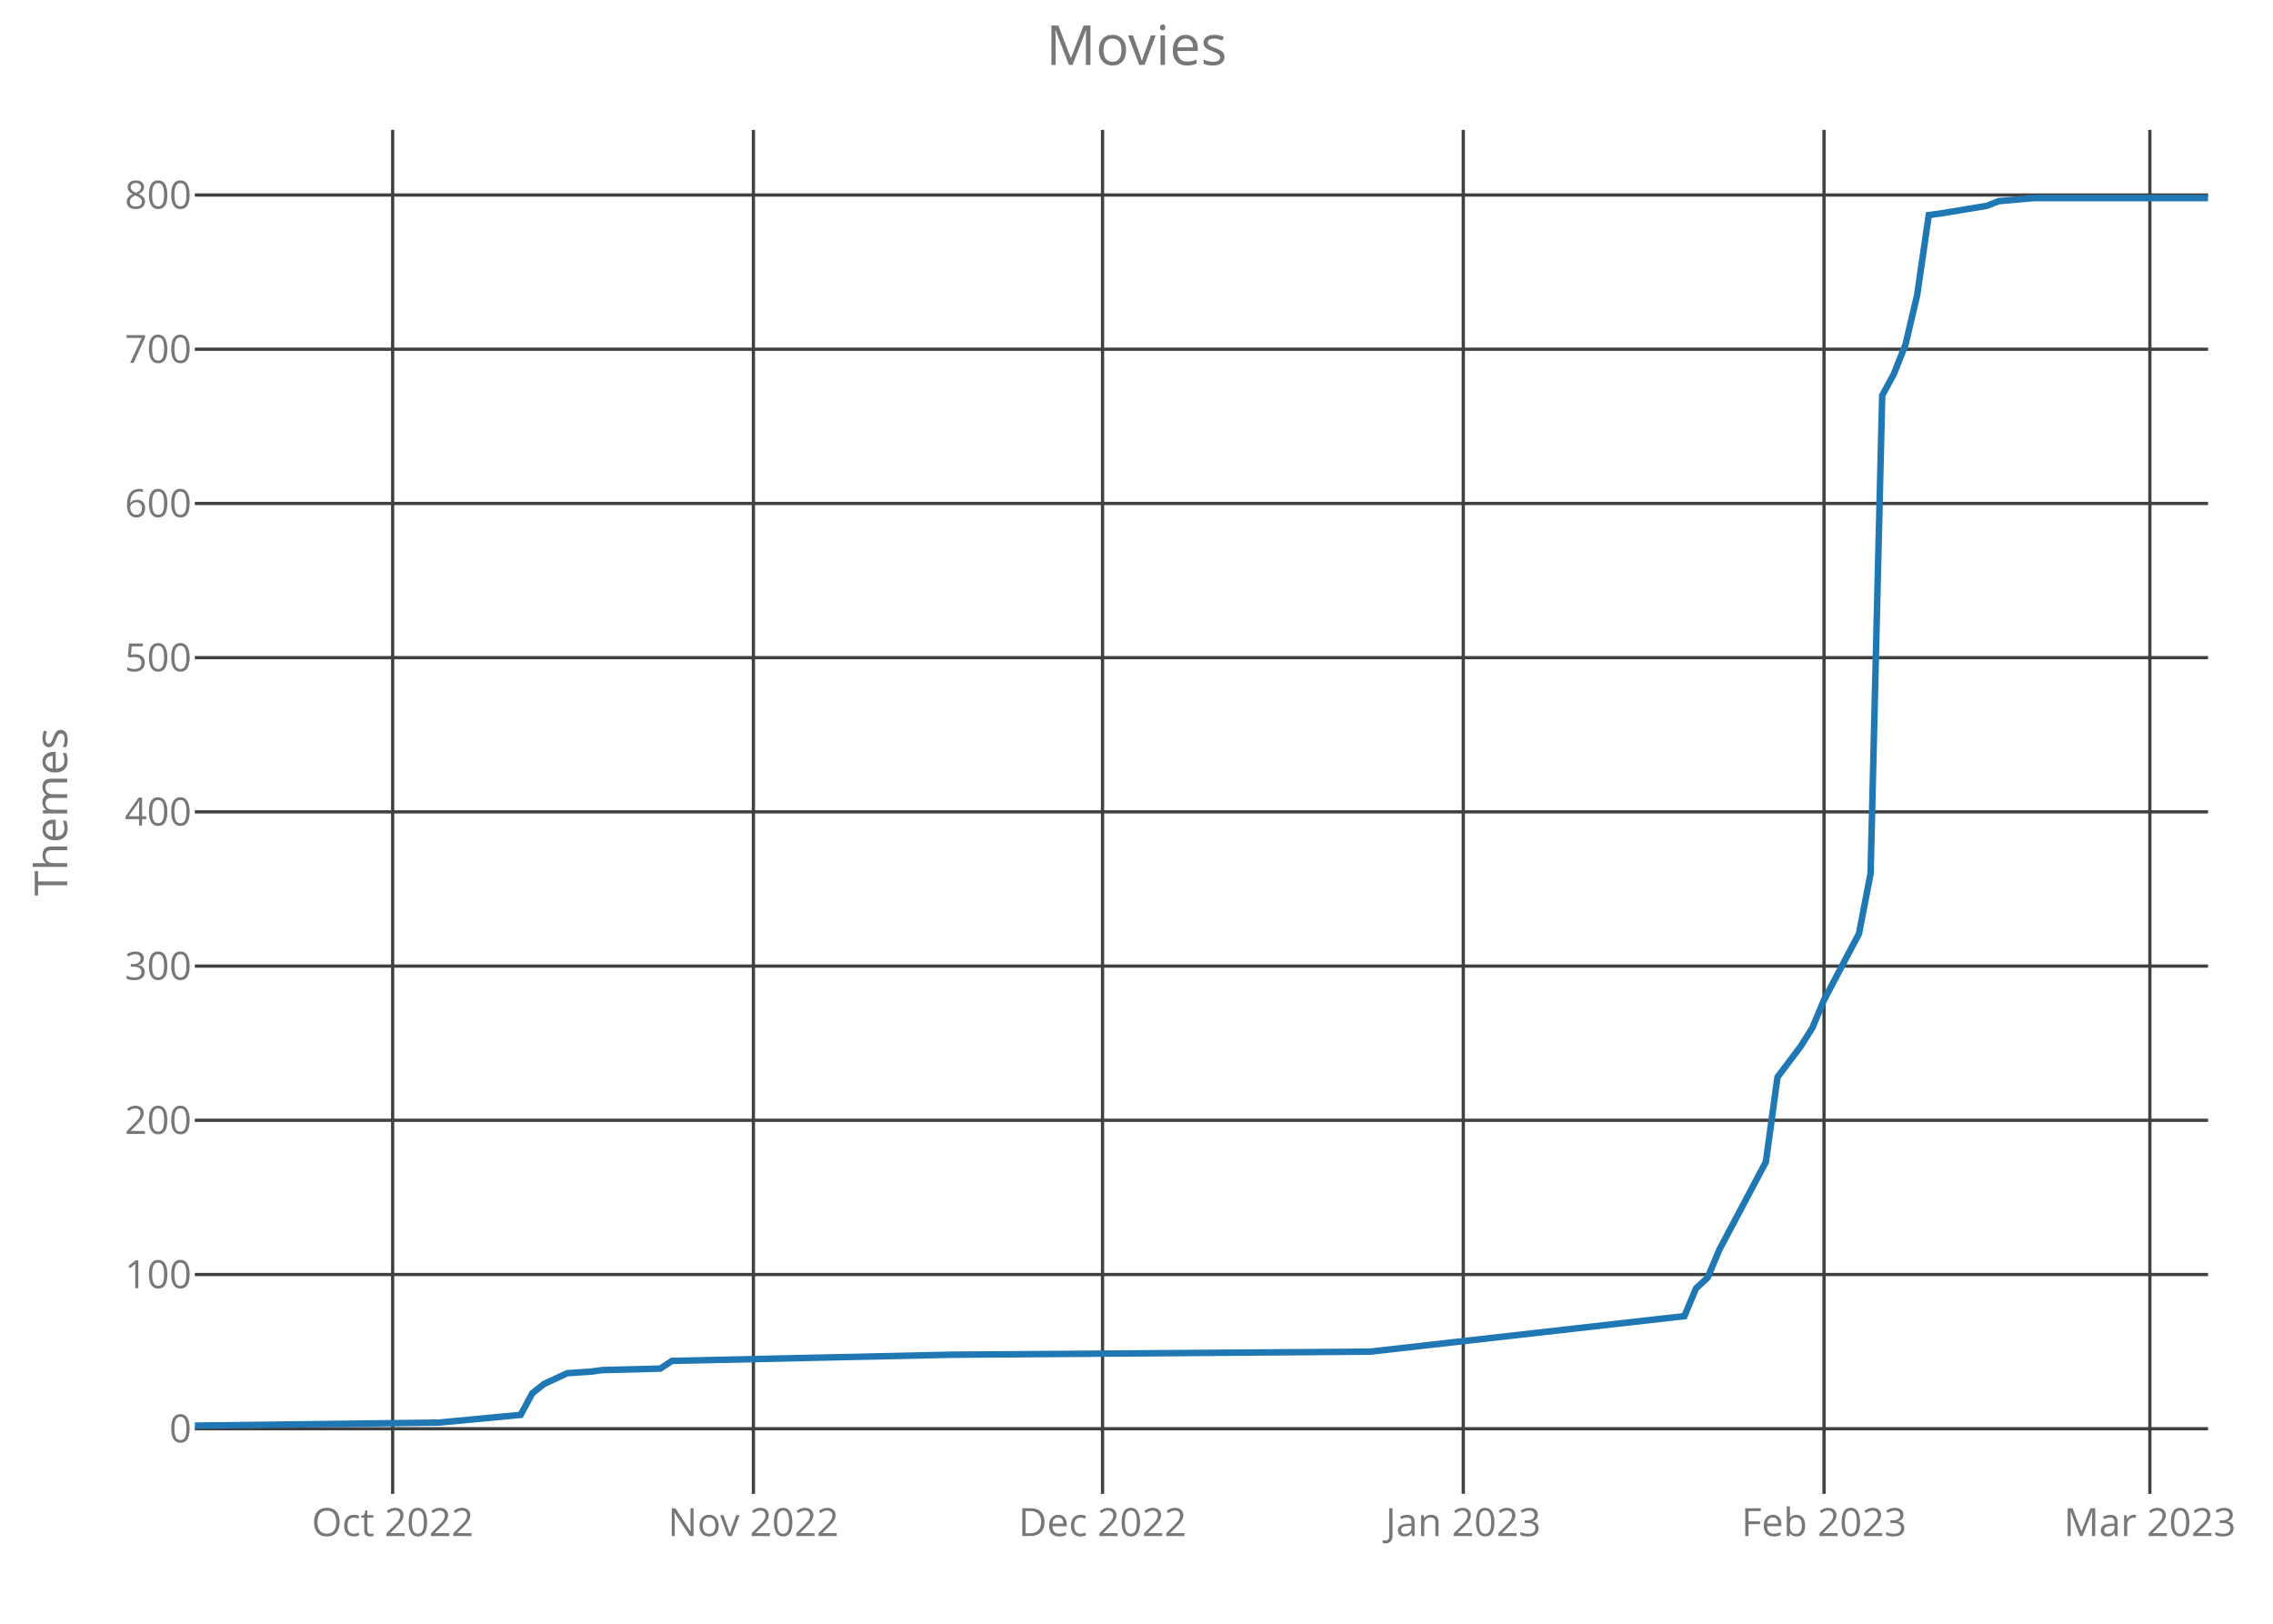
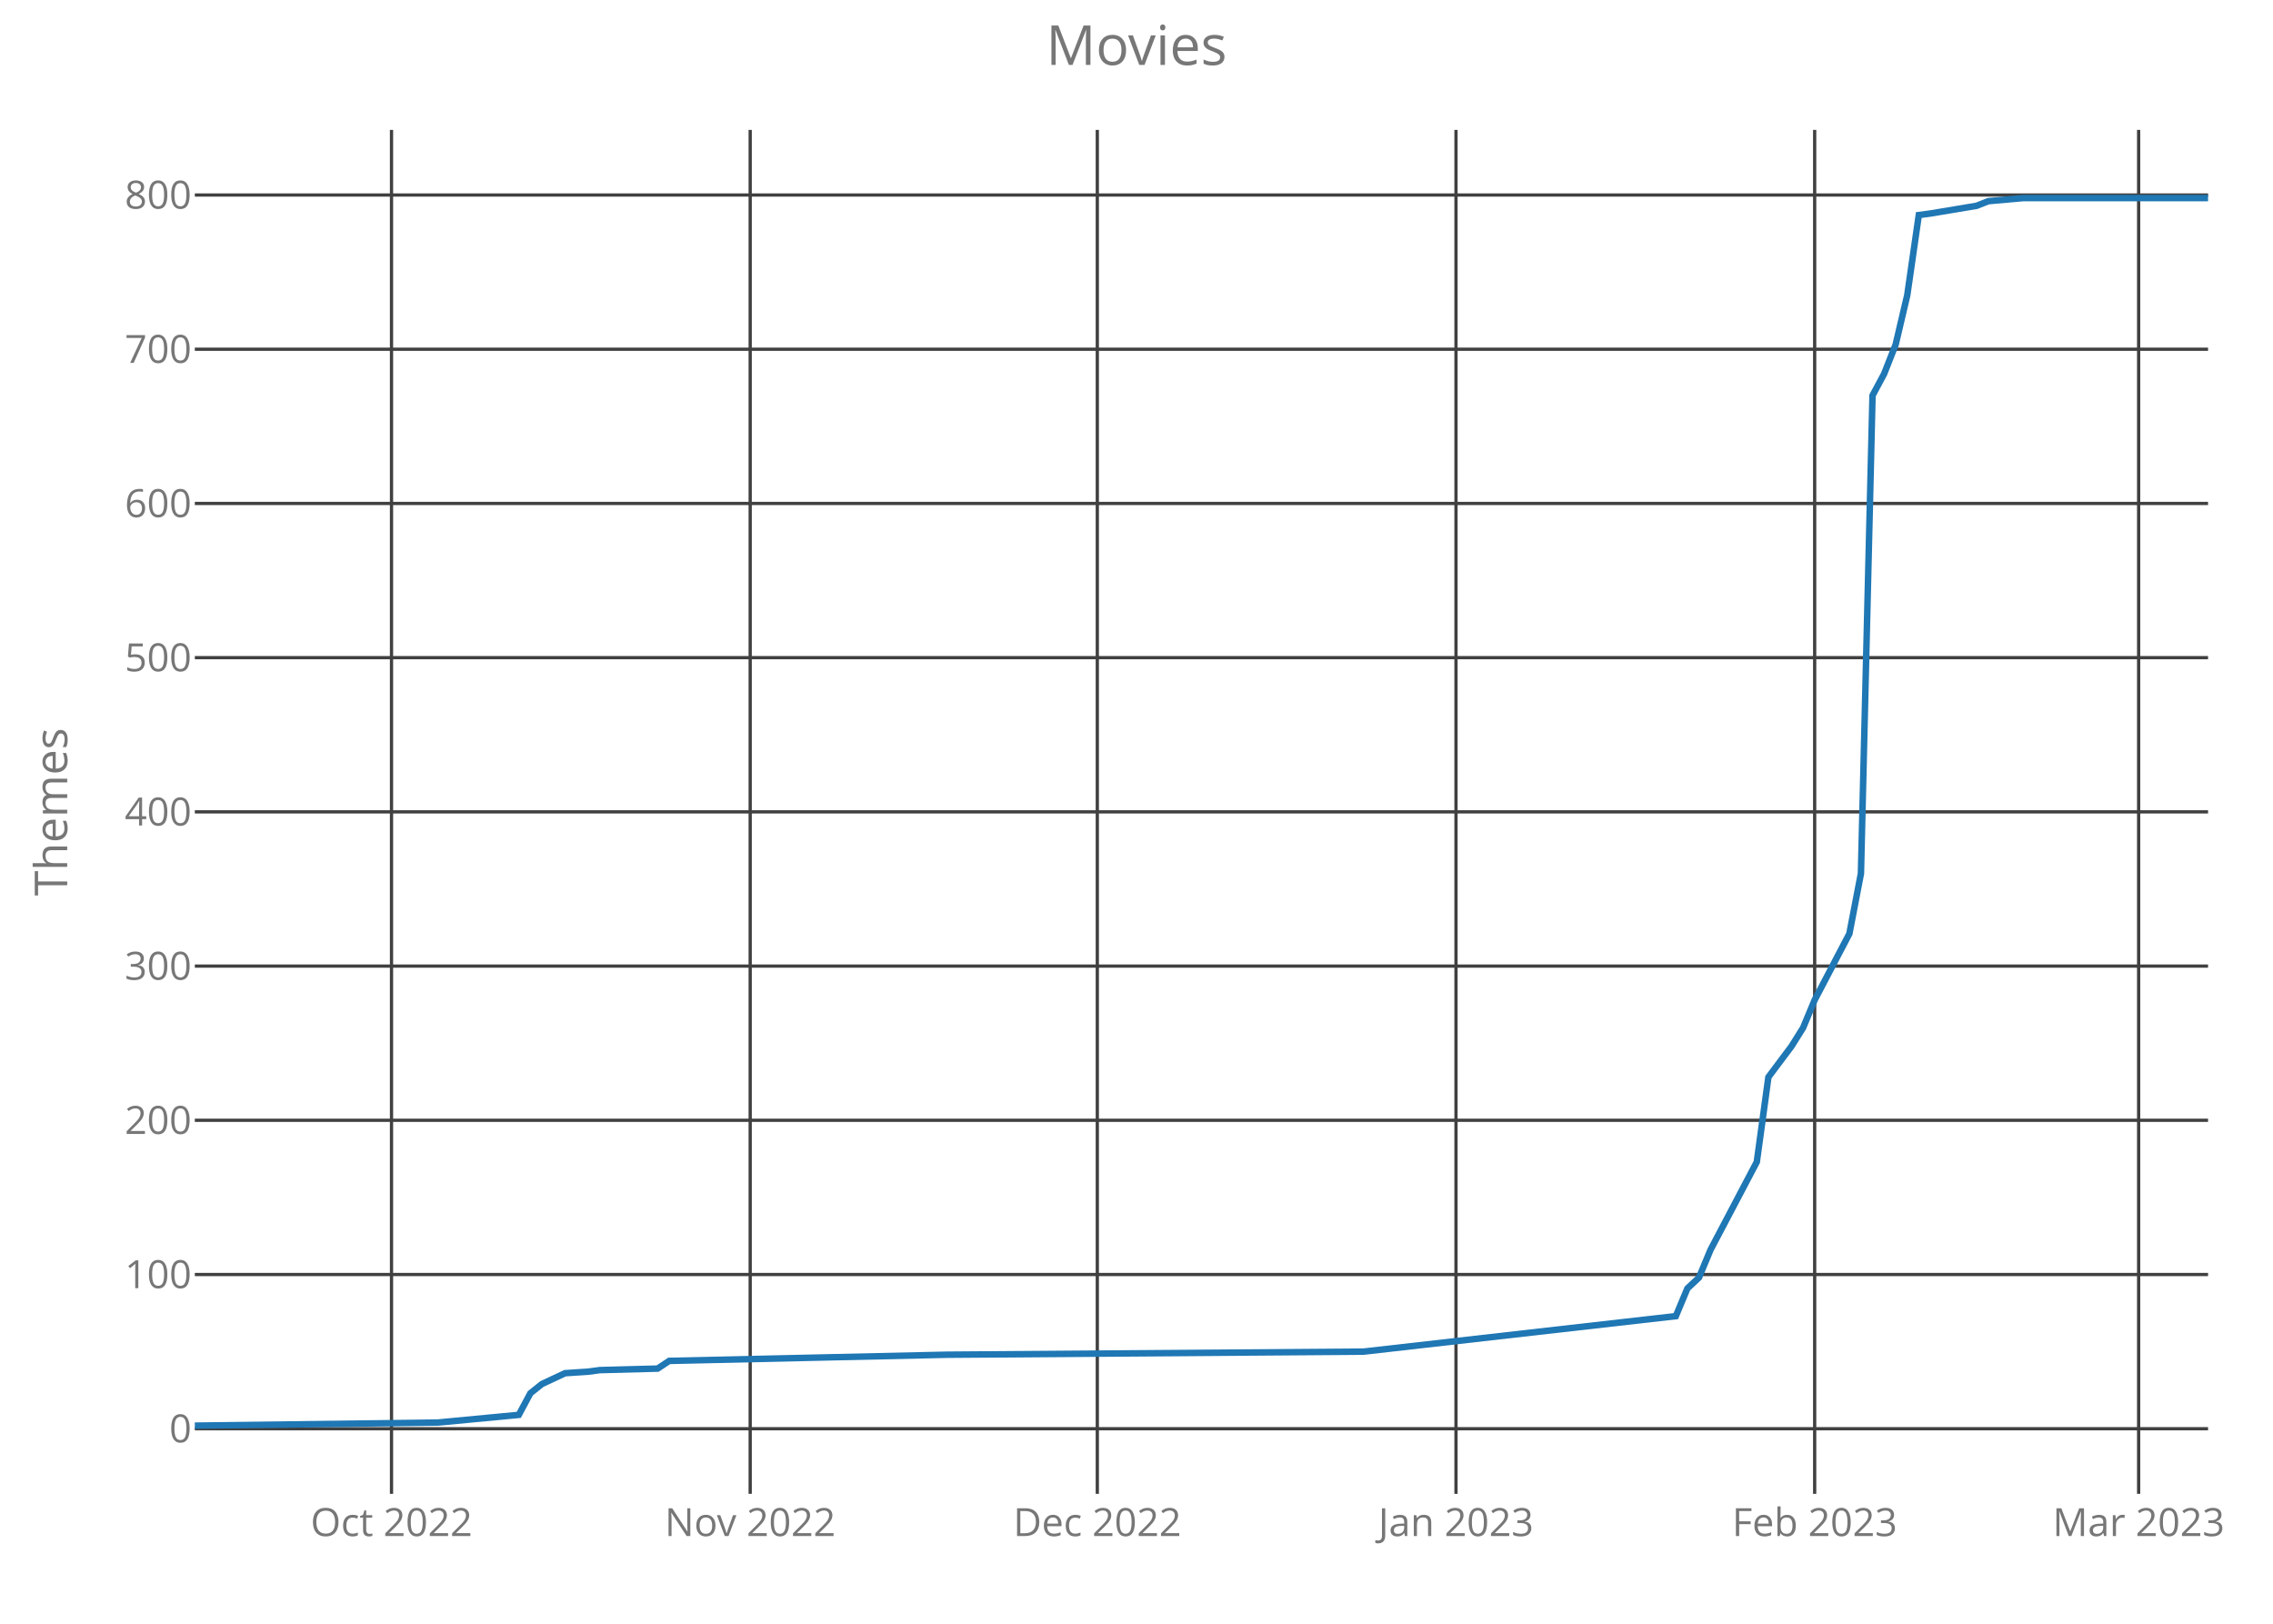
<svg xmlns="http://www.w3.org/2000/svg" class="main-svg" width="700" height="500" style="" viewBox="0 0 700 500">
  <rect x="0" y="0" width="700" height="500" style="fill: rgb(0, 0, 0); fill-opacity: 0;" />
-   <defs id="defs-00442b">
+   <defs id="defs-99d703">
    <g class="clips">
-       <clipPath id="clip00442bxyplot" class="plotclip">
+       <clipPath id="clip99d703xyplot" class="plotclip">
        <rect width="620" height="420" />
      </clipPath>
-       <clipPath class="axesclip" id="clip00442bx">
+       <clipPath class="axesclip" id="clip99d703x">
        <rect x="60" y="0" width="620" height="500" />
      </clipPath>
-       <clipPath class="axesclip" id="clip00442by">
+       <clipPath class="axesclip" id="clip99d703y">
        <rect x="0" y="40" width="700" height="420" />
      </clipPath>
-       <clipPath class="axesclip" id="clip00442bxy">
+       <clipPath class="axesclip" id="clip99d703xy">
        <rect x="60" y="40" width="620" height="420" />
      </clipPath>
    </g>
    <g class="gradients" />
  </defs>
  <g class="bglayer">
    <rect class="bg" x="60" y="40" width="620" height="420" style="fill: rgb(0, 0, 0); fill-opacity: 0; stroke-width: 0;" />
  </g>
  <g class="layer-below">
    <g class="imagelayer" />
    <g class="shapelayer" />
  </g>
  <g class="cartesianlayer">
    <g class="subplot xy">
      <g class="layer-subplot">
        <g class="shapelayer" />
        <g class="imagelayer" />
      </g>
      <g class="gridlayer">
        <g class="x">
-           <path class="xgrid crisp" transform="translate(120.92,0)" d="M0,40v420" style="stroke: rgb(64, 64, 64); stroke-opacity: 1; stroke-width: 1px;" />
-           <path class="xgrid crisp" transform="translate(232.02,0)" d="M0,40v420" style="stroke: rgb(64, 64, 64); stroke-opacity: 1; stroke-width: 1px;" />
-           <path class="xgrid crisp" transform="translate(339.54,0)" d="M0,40v420" style="stroke: rgb(64, 64, 64); stroke-opacity: 1; stroke-width: 1px;" />
-           <path class="xgrid crisp" transform="translate(450.64,0)" d="M0,40v420" style="stroke: rgb(64, 64, 64); stroke-opacity: 1; stroke-width: 1px;" />
-           <path class="xgrid crisp" transform="translate(561.73,0)" d="M0,40v420" style="stroke: rgb(64, 64, 64); stroke-opacity: 1; stroke-width: 1px;" />
-           <path class="xgrid crisp" transform="translate(662.08,0)" d="M0,40v420" style="stroke: rgb(64, 64, 64); stroke-opacity: 1; stroke-width: 1px;" />
+           <path class="xgrid crisp" transform="translate(120.57,0)" d="M0,40v420" style="stroke: rgb(64, 64, 64); stroke-opacity: 1; stroke-width: 1px;" />
+           <path class="xgrid crisp" transform="translate(231.03,0)" d="M0,40v420" style="stroke: rgb(64, 64, 64); stroke-opacity: 1; stroke-width: 1px;" />
+           <path class="xgrid crisp" transform="translate(337.93,0)" d="M0,40v420" style="stroke: rgb(64, 64, 64); stroke-opacity: 1; stroke-width: 1px;" />
+           <path class="xgrid crisp" transform="translate(448.39,0)" d="M0,40v420" style="stroke: rgb(64, 64, 64); stroke-opacity: 1; stroke-width: 1px;" />
+           <path class="xgrid crisp" transform="translate(558.85,0)" d="M0,40v420" style="stroke: rgb(64, 64, 64); stroke-opacity: 1; stroke-width: 1px;" />
+           <path class="xgrid crisp" transform="translate(658.62,0)" d="M0,40v420" style="stroke: rgb(64, 64, 64); stroke-opacity: 1; stroke-width: 1px;" />
        </g>
        <g class="y">
          <path class="ygrid crisp" transform="translate(0,439.95)" d="M60,0h620" style="stroke: rgb(64, 64, 64); stroke-opacity: 1; stroke-width: 1px;" />
          <path class="ygrid crisp" transform="translate(0,392.46)" d="M60,0h620" style="stroke: rgb(64, 64, 64); stroke-opacity: 1; stroke-width: 1px;" />
          <path class="ygrid crisp" transform="translate(0,344.97)" d="M60,0h620" style="stroke: rgb(64, 64, 64); stroke-opacity: 1; stroke-width: 1px;" />
          <path class="ygrid crisp" transform="translate(0,297.49)" d="M60,0h620" style="stroke: rgb(64, 64, 64); stroke-opacity: 1; stroke-width: 1px;" />
          <path class="ygrid crisp" transform="translate(0,250)" d="M60,0h620" style="stroke: rgb(64, 64, 64); stroke-opacity: 1; stroke-width: 1px;" />
          <path class="ygrid crisp" transform="translate(0,202.51)" d="M60,0h620" style="stroke: rgb(64, 64, 64); stroke-opacity: 1; stroke-width: 1px;" />
          <path class="ygrid crisp" transform="translate(0,155.03)" d="M60,0h620" style="stroke: rgb(64, 64, 64); stroke-opacity: 1; stroke-width: 1px;" />
          <path class="ygrid crisp" transform="translate(0,107.54)" d="M60,0h620" style="stroke: rgb(64, 64, 64); stroke-opacity: 1; stroke-width: 1px;" />
          <path class="ygrid crisp" transform="translate(0,60.05)" d="M60,0h620" style="stroke: rgb(64, 64, 64); stroke-opacity: 1; stroke-width: 1px;" />
        </g>
      </g>
      <g class="zerolinelayer" />
      <path class="xlines-below crisp" d="M0,0" style="fill: none;" />
      <path class="ylines-below crisp" d="M0,0" style="fill: none;" />
      <g class="overlines-below" />
      <g class="xaxislayer-below">
        <g class="xtick">
-           <text text-anchor="middle" x="0" y="473" transform="translate(120.92,0)" style="font-family: 'Open Sans'; font-size: 12px; fill: rgb(119, 119, 119); fill-opacity: 1; white-space: pre;">Oct 2022</text>
+           <text text-anchor="middle" x="0" y="473" transform="translate(120.57,0)" style="font-family: 'Open Sans'; font-size: 12px; fill: rgb(119, 119, 119); fill-opacity: 1; white-space: pre;">Oct 2022</text>
        </g>
        <g class="xtick">
-           <text text-anchor="middle" x="0" y="473" transform="translate(232.02,0)" style="font-family: 'Open Sans'; font-size: 12px; fill: rgb(119, 119, 119); fill-opacity: 1; white-space: pre;">Nov 2022</text>
+           <text text-anchor="middle" x="0" y="473" transform="translate(231.03,0)" style="font-family: 'Open Sans'; font-size: 12px; fill: rgb(119, 119, 119); fill-opacity: 1; white-space: pre;">Nov 2022</text>
        </g>
        <g class="xtick">
-           <text text-anchor="middle" x="0" y="473" transform="translate(339.54,0)" style="font-family: 'Open Sans'; font-size: 12px; fill: rgb(119, 119, 119); fill-opacity: 1; white-space: pre;">Dec 2022</text>
+           <text text-anchor="middle" x="0" y="473" transform="translate(337.93,0)" style="font-family: 'Open Sans'; font-size: 12px; fill: rgb(119, 119, 119); fill-opacity: 1; white-space: pre;">Dec 2022</text>
        </g>
        <g class="xtick">
-           <text text-anchor="middle" x="0" y="473" transform="translate(450.64,0)" style="font-family: 'Open Sans'; font-size: 12px; fill: rgb(119, 119, 119); fill-opacity: 1; white-space: pre;">Jan 2023</text>
+           <text text-anchor="middle" x="0" y="473" transform="translate(448.39,0)" style="font-family: 'Open Sans'; font-size: 12px; fill: rgb(119, 119, 119); fill-opacity: 1; white-space: pre;">Jan 2023</text>
        </g>
        <g class="xtick">
-           <text text-anchor="middle" x="0" y="473" transform="translate(561.73,0)" style="font-family: 'Open Sans'; font-size: 12px; fill: rgb(119, 119, 119); fill-opacity: 1; white-space: pre;">Feb 2023</text>
+           <text text-anchor="middle" x="0" y="473" transform="translate(558.85,0)" style="font-family: 'Open Sans'; font-size: 12px; fill: rgb(119, 119, 119); fill-opacity: 1; white-space: pre;">Feb 2023</text>
        </g>
        <g class="xtick">
-           <text text-anchor="middle" x="0" y="473" transform="translate(662.08,0)" style="font-family: 'Open Sans'; font-size: 12px; fill: rgb(119, 119, 119); fill-opacity: 1; white-space: pre;">Mar 2023</text>
+           <text text-anchor="middle" x="0" y="473" transform="translate(658.62,0)" style="font-family: 'Open Sans'; font-size: 12px; fill: rgb(119, 119, 119); fill-opacity: 1; white-space: pre;">Mar 2023</text>
        </g>
      </g>
      <g class="yaxislayer-below">
        <g class="ytick">
          <text text-anchor="end" x="59" y="4.2" transform="translate(0,439.95)" style="font-family: 'Open Sans'; font-size: 12px; fill: rgb(119, 119, 119); fill-opacity: 1; white-space: pre;">0</text>
        </g>
        <g class="ytick">
          <text text-anchor="end" x="59" y="4.2" transform="translate(0,392.46)" style="font-family: 'Open Sans'; font-size: 12px; fill: rgb(119, 119, 119); fill-opacity: 1; white-space: pre;">100</text>
        </g>
        <g class="ytick">
          <text text-anchor="end" x="59" y="4.2" transform="translate(0,344.97)" style="font-family: 'Open Sans'; font-size: 12px; fill: rgb(119, 119, 119); fill-opacity: 1; white-space: pre;">200</text>
        </g>
        <g class="ytick">
          <text text-anchor="end" x="59" y="4.2" transform="translate(0,297.49)" style="font-family: 'Open Sans'; font-size: 12px; fill: rgb(119, 119, 119); fill-opacity: 1; white-space: pre;">300</text>
        </g>
        <g class="ytick">
          <text text-anchor="end" x="59" y="4.2" transform="translate(0,250)" style="font-family: 'Open Sans'; font-size: 12px; fill: rgb(119, 119, 119); fill-opacity: 1; white-space: pre;">400</text>
        </g>
        <g class="ytick">
          <text text-anchor="end" x="59" y="4.2" transform="translate(0,202.51)" style="font-family: 'Open Sans'; font-size: 12px; fill: rgb(119, 119, 119); fill-opacity: 1; white-space: pre;">500</text>
        </g>
        <g class="ytick">
          <text text-anchor="end" x="59" y="4.2" transform="translate(0,155.03)" style="font-family: 'Open Sans'; font-size: 12px; fill: rgb(119, 119, 119); fill-opacity: 1; white-space: pre;">600</text>
        </g>
        <g class="ytick">
          <text text-anchor="end" x="59" y="4.2" transform="translate(0,107.54)" style="font-family: 'Open Sans'; font-size: 12px; fill: rgb(119, 119, 119); fill-opacity: 1; white-space: pre;">700</text>
        </g>
        <g class="ytick">
          <text text-anchor="end" x="59" y="4.2" transform="translate(0,60.05)" style="font-family: 'Open Sans'; font-size: 12px; fill: rgb(119, 119, 119); fill-opacity: 1; white-space: pre;">800</text>
        </g>
      </g>
      <g class="overaxes-below" />
-       <g class="plot" transform="translate(60,40)" clip-path="url('#clip00442bxyplot')">
+       <g class="plot" transform="translate(60,40)" clip-path="url('#clip99d703xyplot')">
        <g class="scatterlayer mlayer">
-           <g class="trace scatter traceb17242" style="stroke-miterlimit: 2; opacity: 1;">
+           <g class="trace scatter trace370539" style="stroke-miterlimit: 2; opacity: 1;">
            <g class="fills" />
            <g class="errorbars" />
            <g class="lines">
-               <path class="js-line" d="M0,399L75.26,398.05L100.35,395.68L103.93,389.03L107.51,386.18L114.68,382.85L121.85,382.38L125.43,381.9L143.35,381.43L146.94,379.06L232.95,377.16L361.97,376.21L458.73,365.28L462.31,356.74L465.9,353.41L469.48,344.86L483.82,317.8L487.4,291.68L494.57,282.18L498.15,276.48L501.73,267.93L512.49,247.52L516.07,228.99L519.65,81.78L523.24,75.14L526.82,66.11L530.4,50.92L533.99,26.22L537.57,25.75L551.91,23.37L555.49,21.95L566.24,21L620,21" style="vector-effect: non-scaling-stroke; fill: none; stroke: rgb(31, 119, 180); stroke-opacity: 1; stroke-width: 2px; opacity: 1;" />
+               <path class="js-line" d="M0,399L74.83,398.05L99.77,395.68L103.33,389.03L106.9,386.18L114.02,382.85L121.15,382.38L124.71,381.9L142.53,381.43L146.09,379.06L231.61,377.16L359.89,376.21L456.09,365.28L459.66,356.74L463.22,353.41L466.78,344.86L481.03,317.8L484.6,291.68L491.72,282.18L495.29,276.48L498.85,267.93L509.54,247.52L513.1,228.99L516.67,81.78L520.23,75.14L523.79,66.11L527.36,50.92L530.92,26.22L534.48,25.75L548.74,23.37L552.3,21.95L562.99,21L620,21" style="vector-effect: non-scaling-stroke; fill: none; stroke: rgb(31, 119, 180); stroke-opacity: 1; stroke-width: 2px; opacity: 1;" />
            </g>
            <g class="points" />
            <g class="text" />
          </g>
        </g>
      </g>
      <g class="overplot" />
      <path class="xlines-above" />
      <path class="ylines-above" />
      <g class="overlines-above" />
      <g class="xaxislayer-above" />
      <g class="yaxislayer-above" />
      <g class="overaxes-above" />
    </g>
  </g>
  <g class="polarlayer" />
  <g class="ternarylayer" />
  <g class="geolayer" />
  <g class="funnelarealayer" />
  <g class="pielayer" />
  <g class="treemaplayer" />
  <g class="sunburstlayer" />
  <g class="glimages" />
-   <defs id="topdefs-00442b">
+   <defs id="topdefs-99d703">
    <g class="clips" />
  </defs>
  <g class="layer-above">
    <g class="imagelayer" />
    <g class="shapelayer" />
  </g>
  <g class="infolayer">
    <g class="g-gtitle">
      <text class="gtitle" x="350" y="20" text-anchor="middle" dy="0em" style="font-family: 'Open Sans'; font-size: 17px; fill: rgb(119, 119, 119); opacity: 1; font-weight: normal; white-space: pre;">Movies</text>
    </g>
    <g class="g-xtitle" />
    <g class="g-ytitle">
      <text class="ytitle" transform="rotate(-90,20.7,250)" x="20.7" y="250" text-anchor="middle" style="font-family: 'Open Sans'; font-size: 14px; fill: rgb(119, 119, 119); opacity: 1; font-weight: normal; white-space: pre;">Themes</text>
    </g>
  </g>
</svg>
